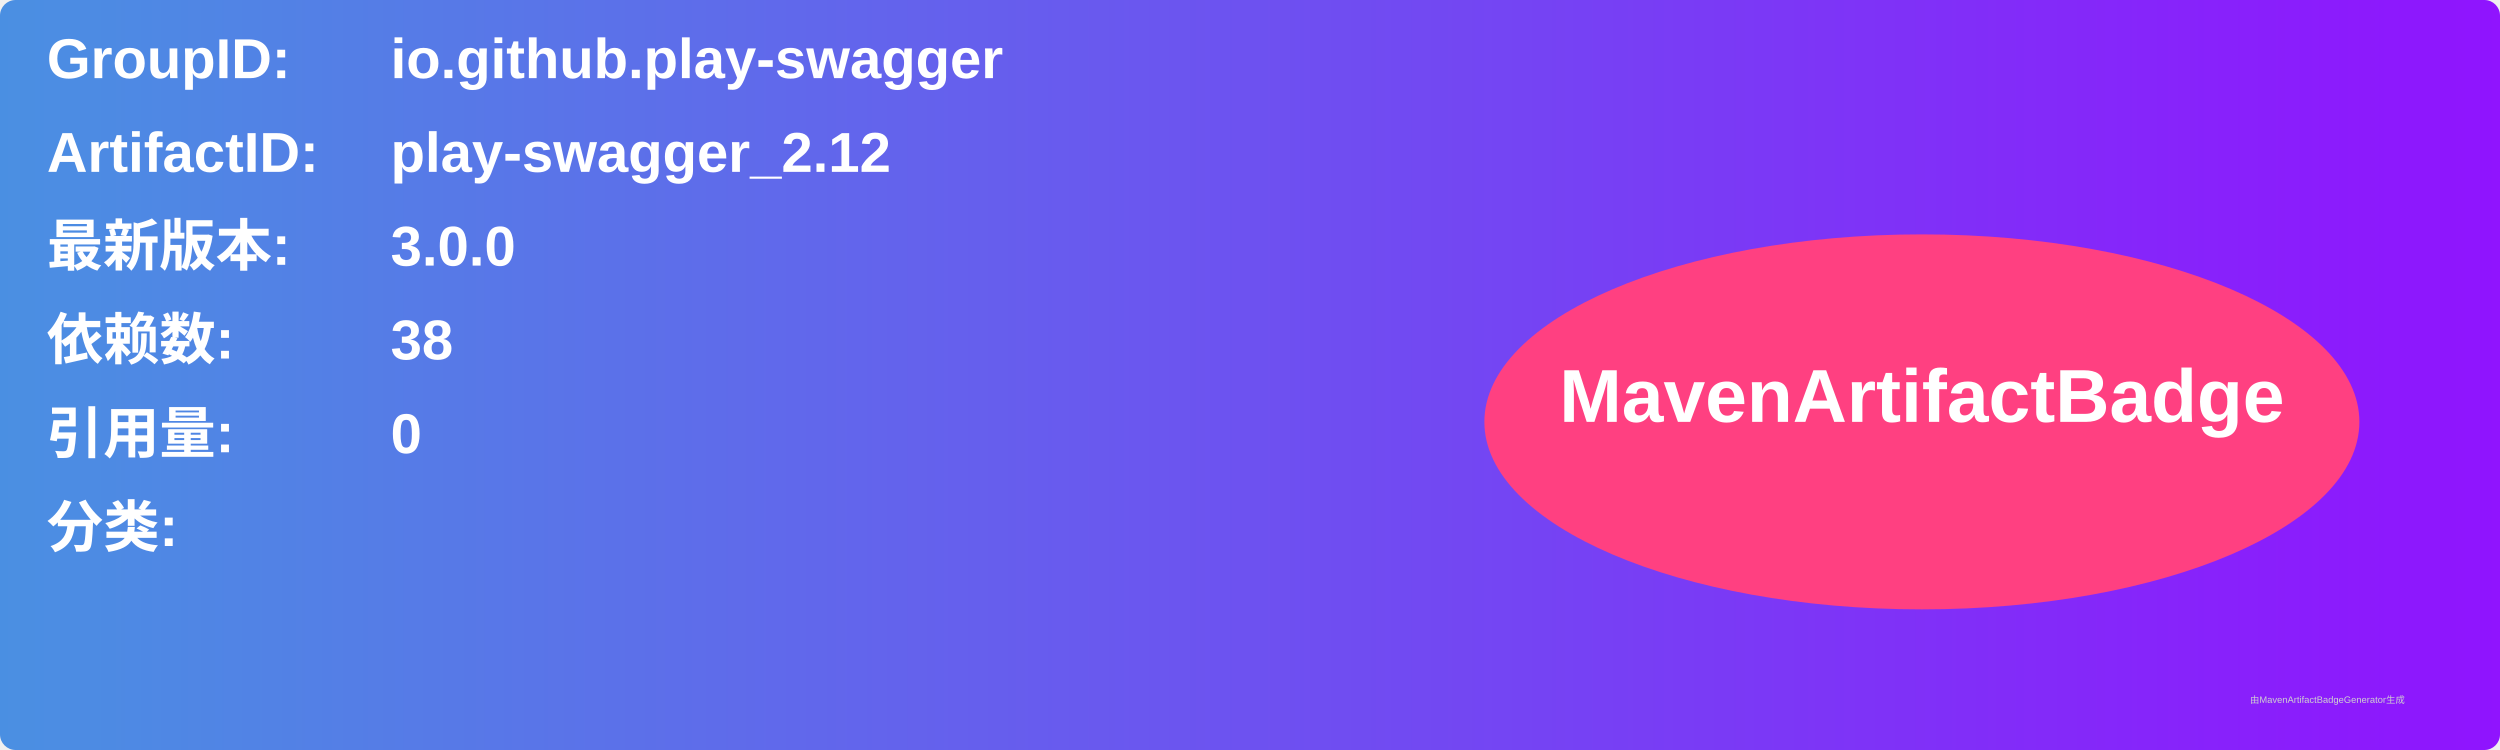
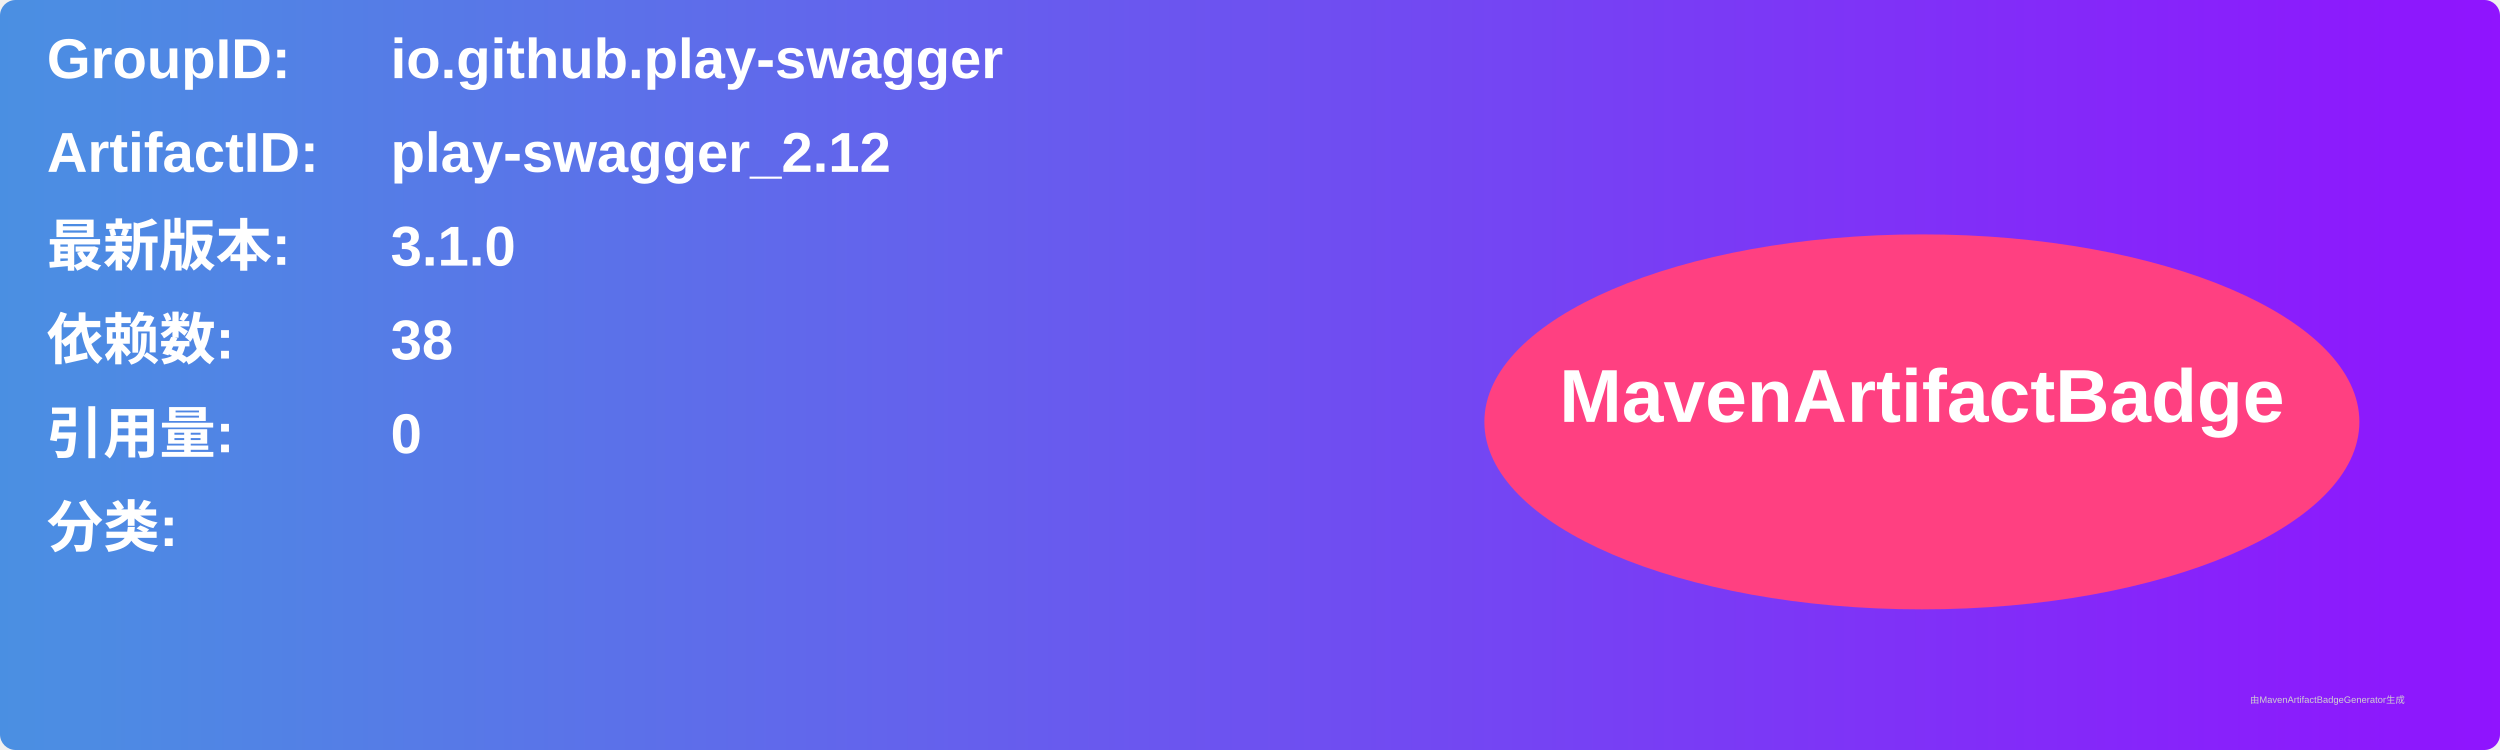
<svg xmlns="http://www.w3.org/2000/svg" width="800" height="240" viewBox="0 0 800 240">
  <linearGradient id="grad" x1="0%" y1="0%" x2="100%" y2="0%">
    <stop offset="0%" stop-color="#4a90e2" />
    <stop offset="100%" stop-color="#9013fe" />
  </linearGradient>
  <rect width="100%" height="100%" rx="5" ry="5" fill="url(#grad)" />
  <g transform="translate(15, 15)">
    <text x="0" y="10" font-family="Arial" font-size="18" fill="white" font-weight="bold" width="260">GroupID:</text>
    <text x="110" y="10" font-family="Arial" font-size="18" fill="white" font-weight="bold" width="460">io.github.play-swagger</text>
    <text x="0" y="40" font-family="Arial" font-size="18" fill="white" font-weight="bold" width="260">ArtifactID:</text>
    <text x="110" y="40" font-family="Arial" font-size="18" fill="white" font-weight="bold" width="460">play-swagger_2.12</text>
    <text x="0" y="70" font-family="Arial" font-size="18" fill="white" font-weight="bold">最新版本:</text>
    <text x="110" y="70" font-family="Arial" font-size="18" fill="white" font-weight="bold">
-       <tspan font-weight="bold">3.0.0</tspan>
+       <tspan font-weight="bold">3.1.0</tspan>
    </text>
    <text x="0" y="100" font-family="Arial" font-size="18" fill="white" font-weight="bold">依赖数: </text>
    <text x="110" y="100" font-family="Arial" font-size="18" fill="white">
      <tspan font-weight="bold">38</tspan>
    </text>
    <text x="0" y="130" font-family="Arial" font-size="18" fill="white" font-weight="bold">引用量: </text>
    <text x="110" y="130" font-family="Arial" font-size="18" fill="white">
      <tspan font-weight="bold">0</tspan>
    </text>
    <text x="0" y="160" font-family="Arial" font-size="18" fill="white" font-weight="bold">分类:</text>
    <text x="10" y="190" font-family="Arial" font-size="10" fill="white">
      <tspan font-weight="bold" />
    </text>
    <ellipse cx="600" cy="120" rx="140" ry="60" fill="#ff4081" />
    <text x="600" y="120" text-anchor="middle" font-family="Arial" font-size="24" fill="white" font-weight="bold">MavenArtifactBadge</text>
  </g>
  <text x="720" y="225" font-family="Arial" font-size="3" fill="#d0d0d0">由MavenArtifactBadgeGenerator生成</text>
</svg>
